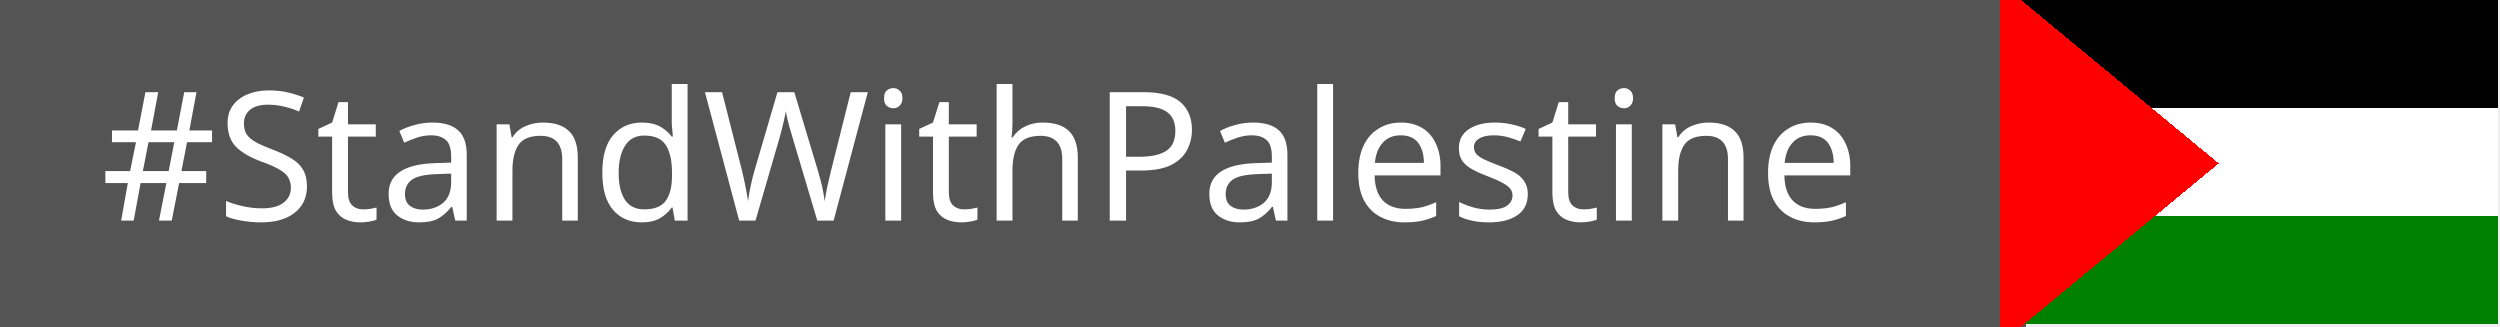
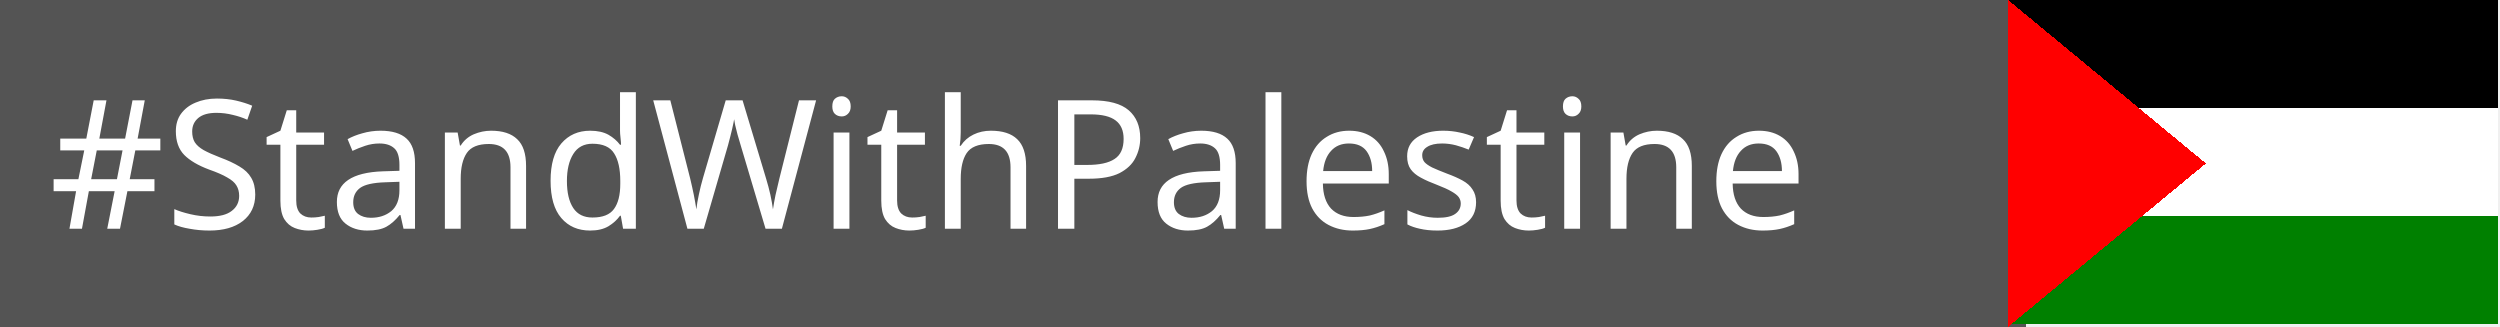
<svg xmlns="http://www.w3.org/2000/svg" width="153" height="20" version="1.1" role="img" aria-label="#StandWithPalestine: 🇵🇸">
  <style>
      .text {
        fill:#FFFFFF;
        text-weight:bold;
        font-family:'Verdana';
        font-size:11px;
      }
+     .green {
+       fill: green;
+     }
+     .red {
+       fill: red;
+     }
+     .black {
+       fill: black
+     }
+     .white {
+       fill: white
+     }
+     .gray {
+       fill: #545454
+     }
  </style>
  <g shape-rendering="crispEdges">
-     <rect width="124" height="20" style="fill:#545454;" />
-     <rect x="122.9" width="30" height="6.6" style="fill:black;stroke-width:3;" />
-     <rect x="122.9" y="6.6" width="30" height="6.6" style="fill:white;stroke-width:3;" />
-     <rect x="122.9" y="13.2" width="30" height="6.6" style="fill:green;stroke-width:3;" />
-     <polygon points="122.9,20 135, 10 122.9,0" style="fill:red;stroke:red;" />
+     <rect width="124" height="20" class="gray" />
+     <rect x="122.9" width="30" height="6.6" class="black" />
+     <rect x="122.9" y="6.6" width="30" height="6.6" class="white" />
+     <rect x="122.9" y="13.2" width="30" height="6.6" class="green" />
+     <polygon points="122.9,20 135, 10 122.9,0" class="red" />
  </g>
  <g text-rendering="geometricPrecision">
-     <text y="3.5" transform="matrix(1 0 0 1 6.166 10)" class="text">#StandWithPalestine</text>
+     <text y="14" x="3" class="text">#StandWithPalestine</text>
  </g>
</svg>
